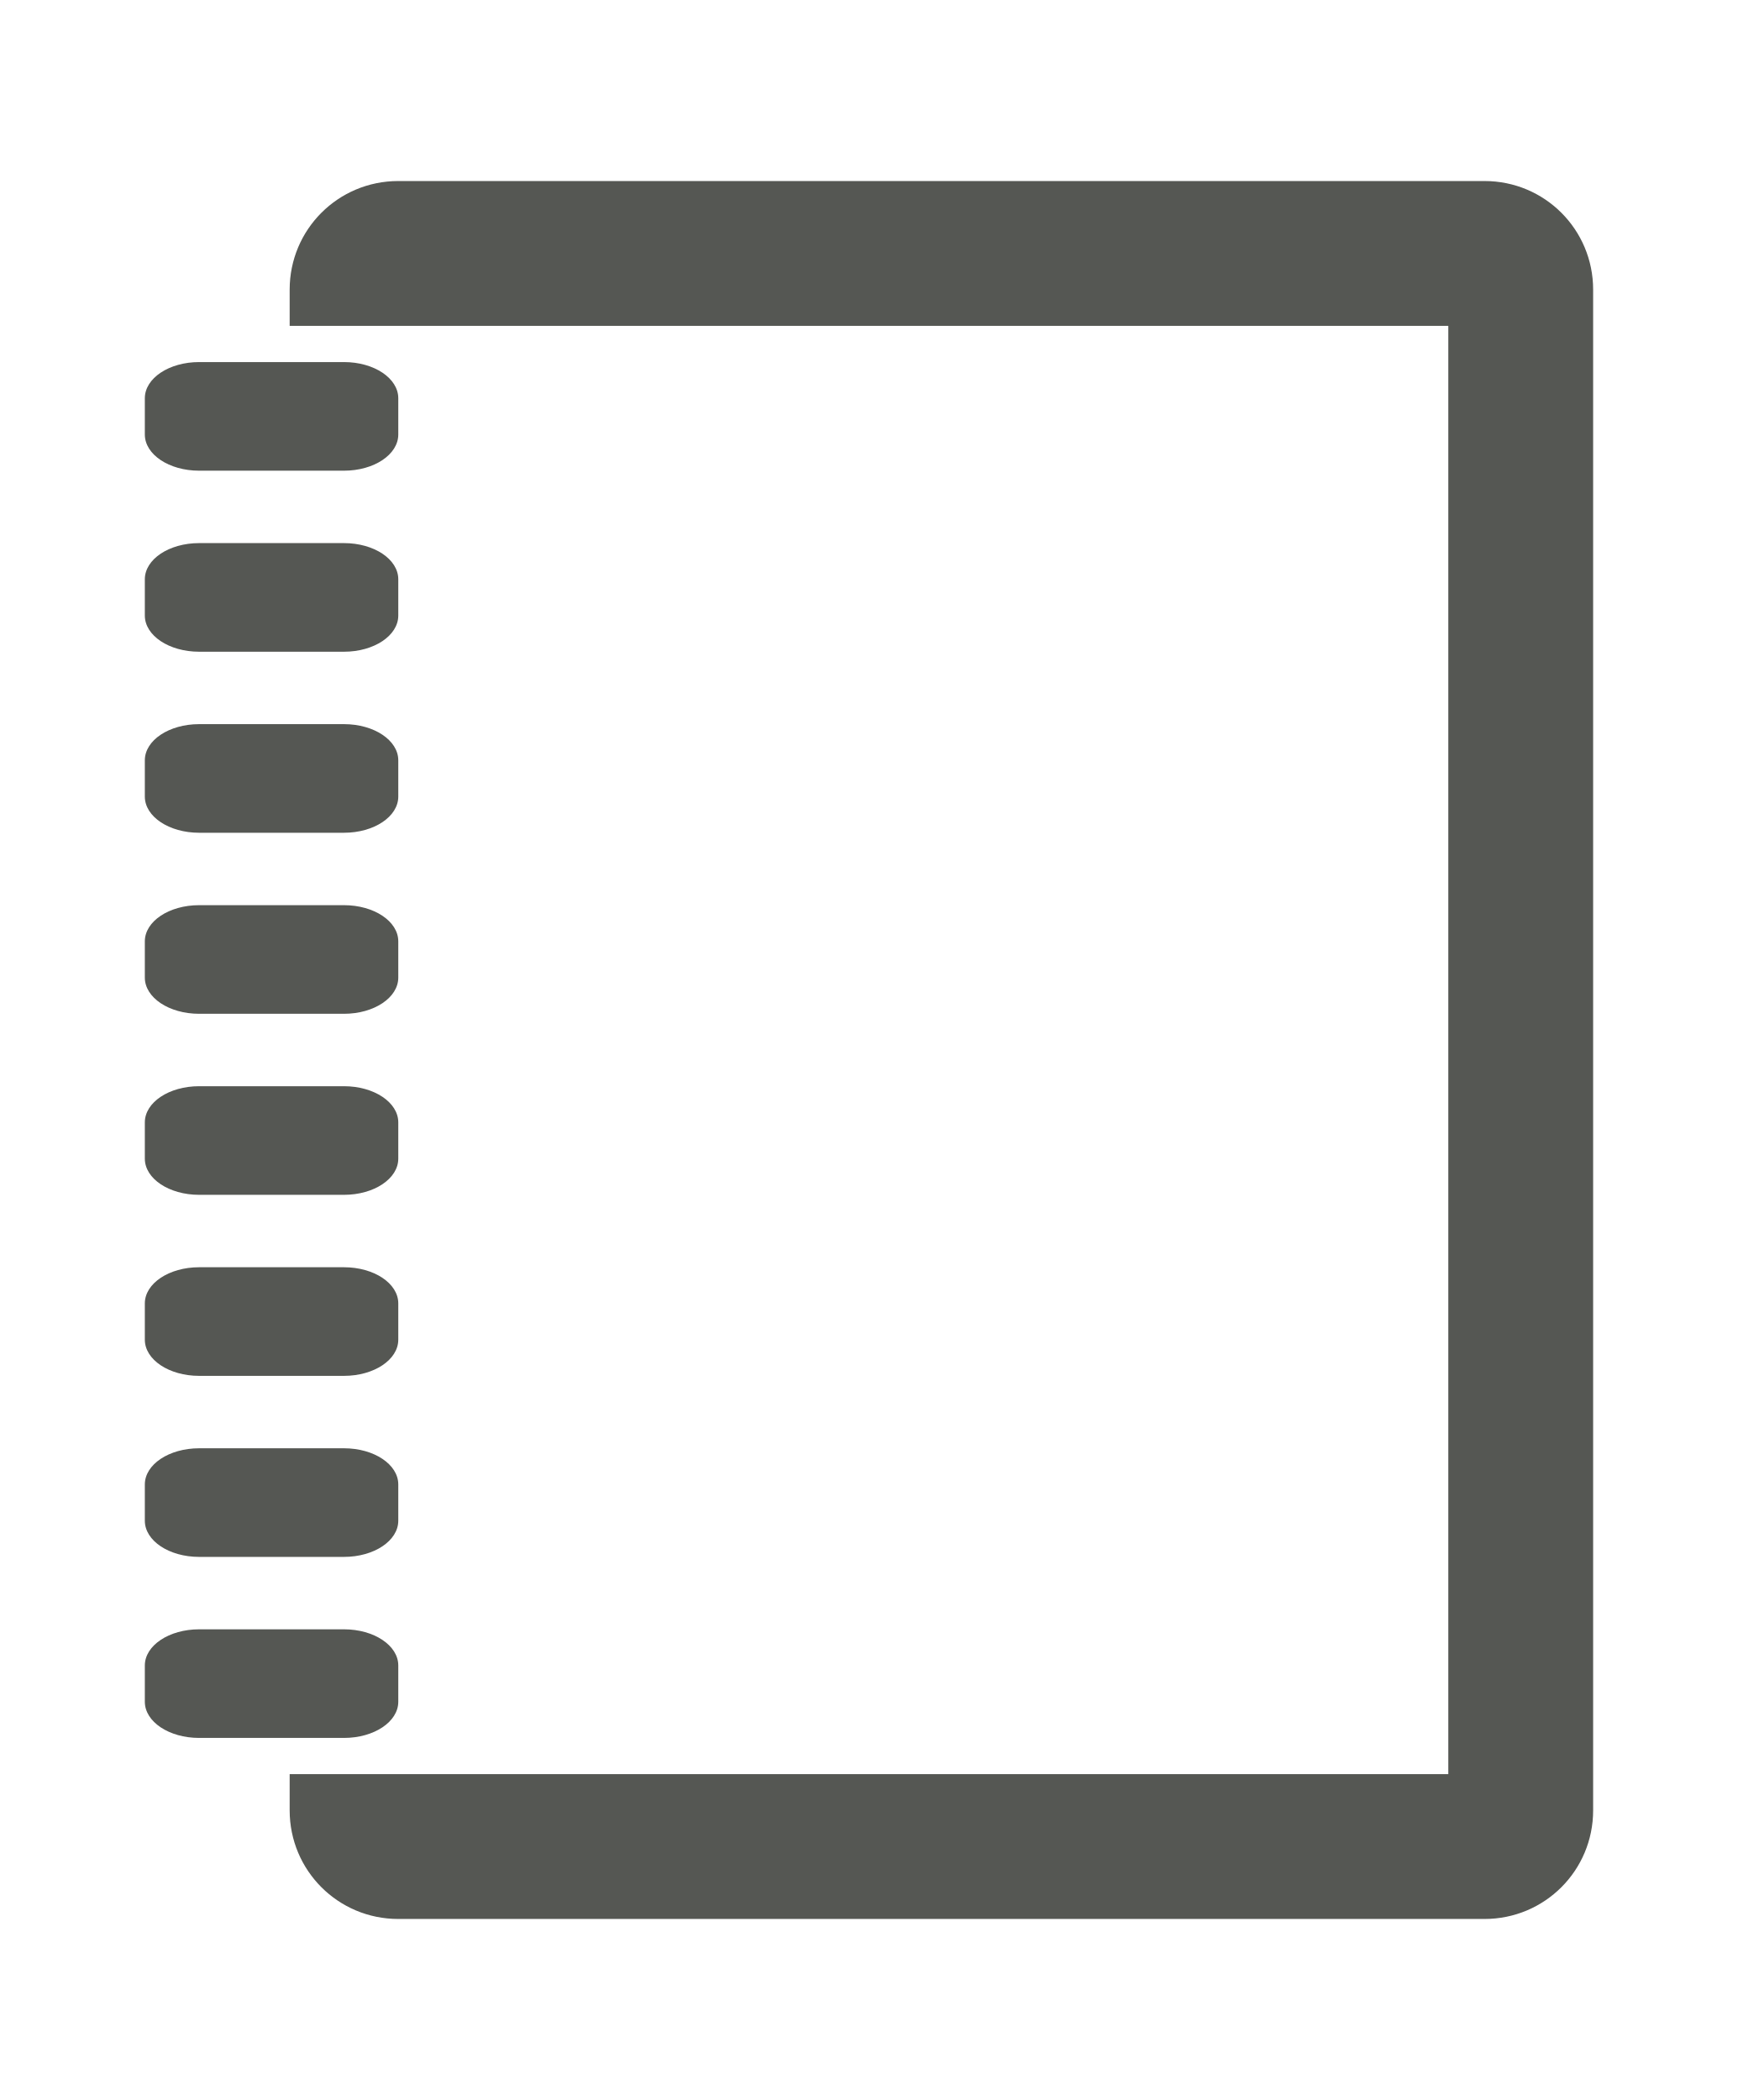
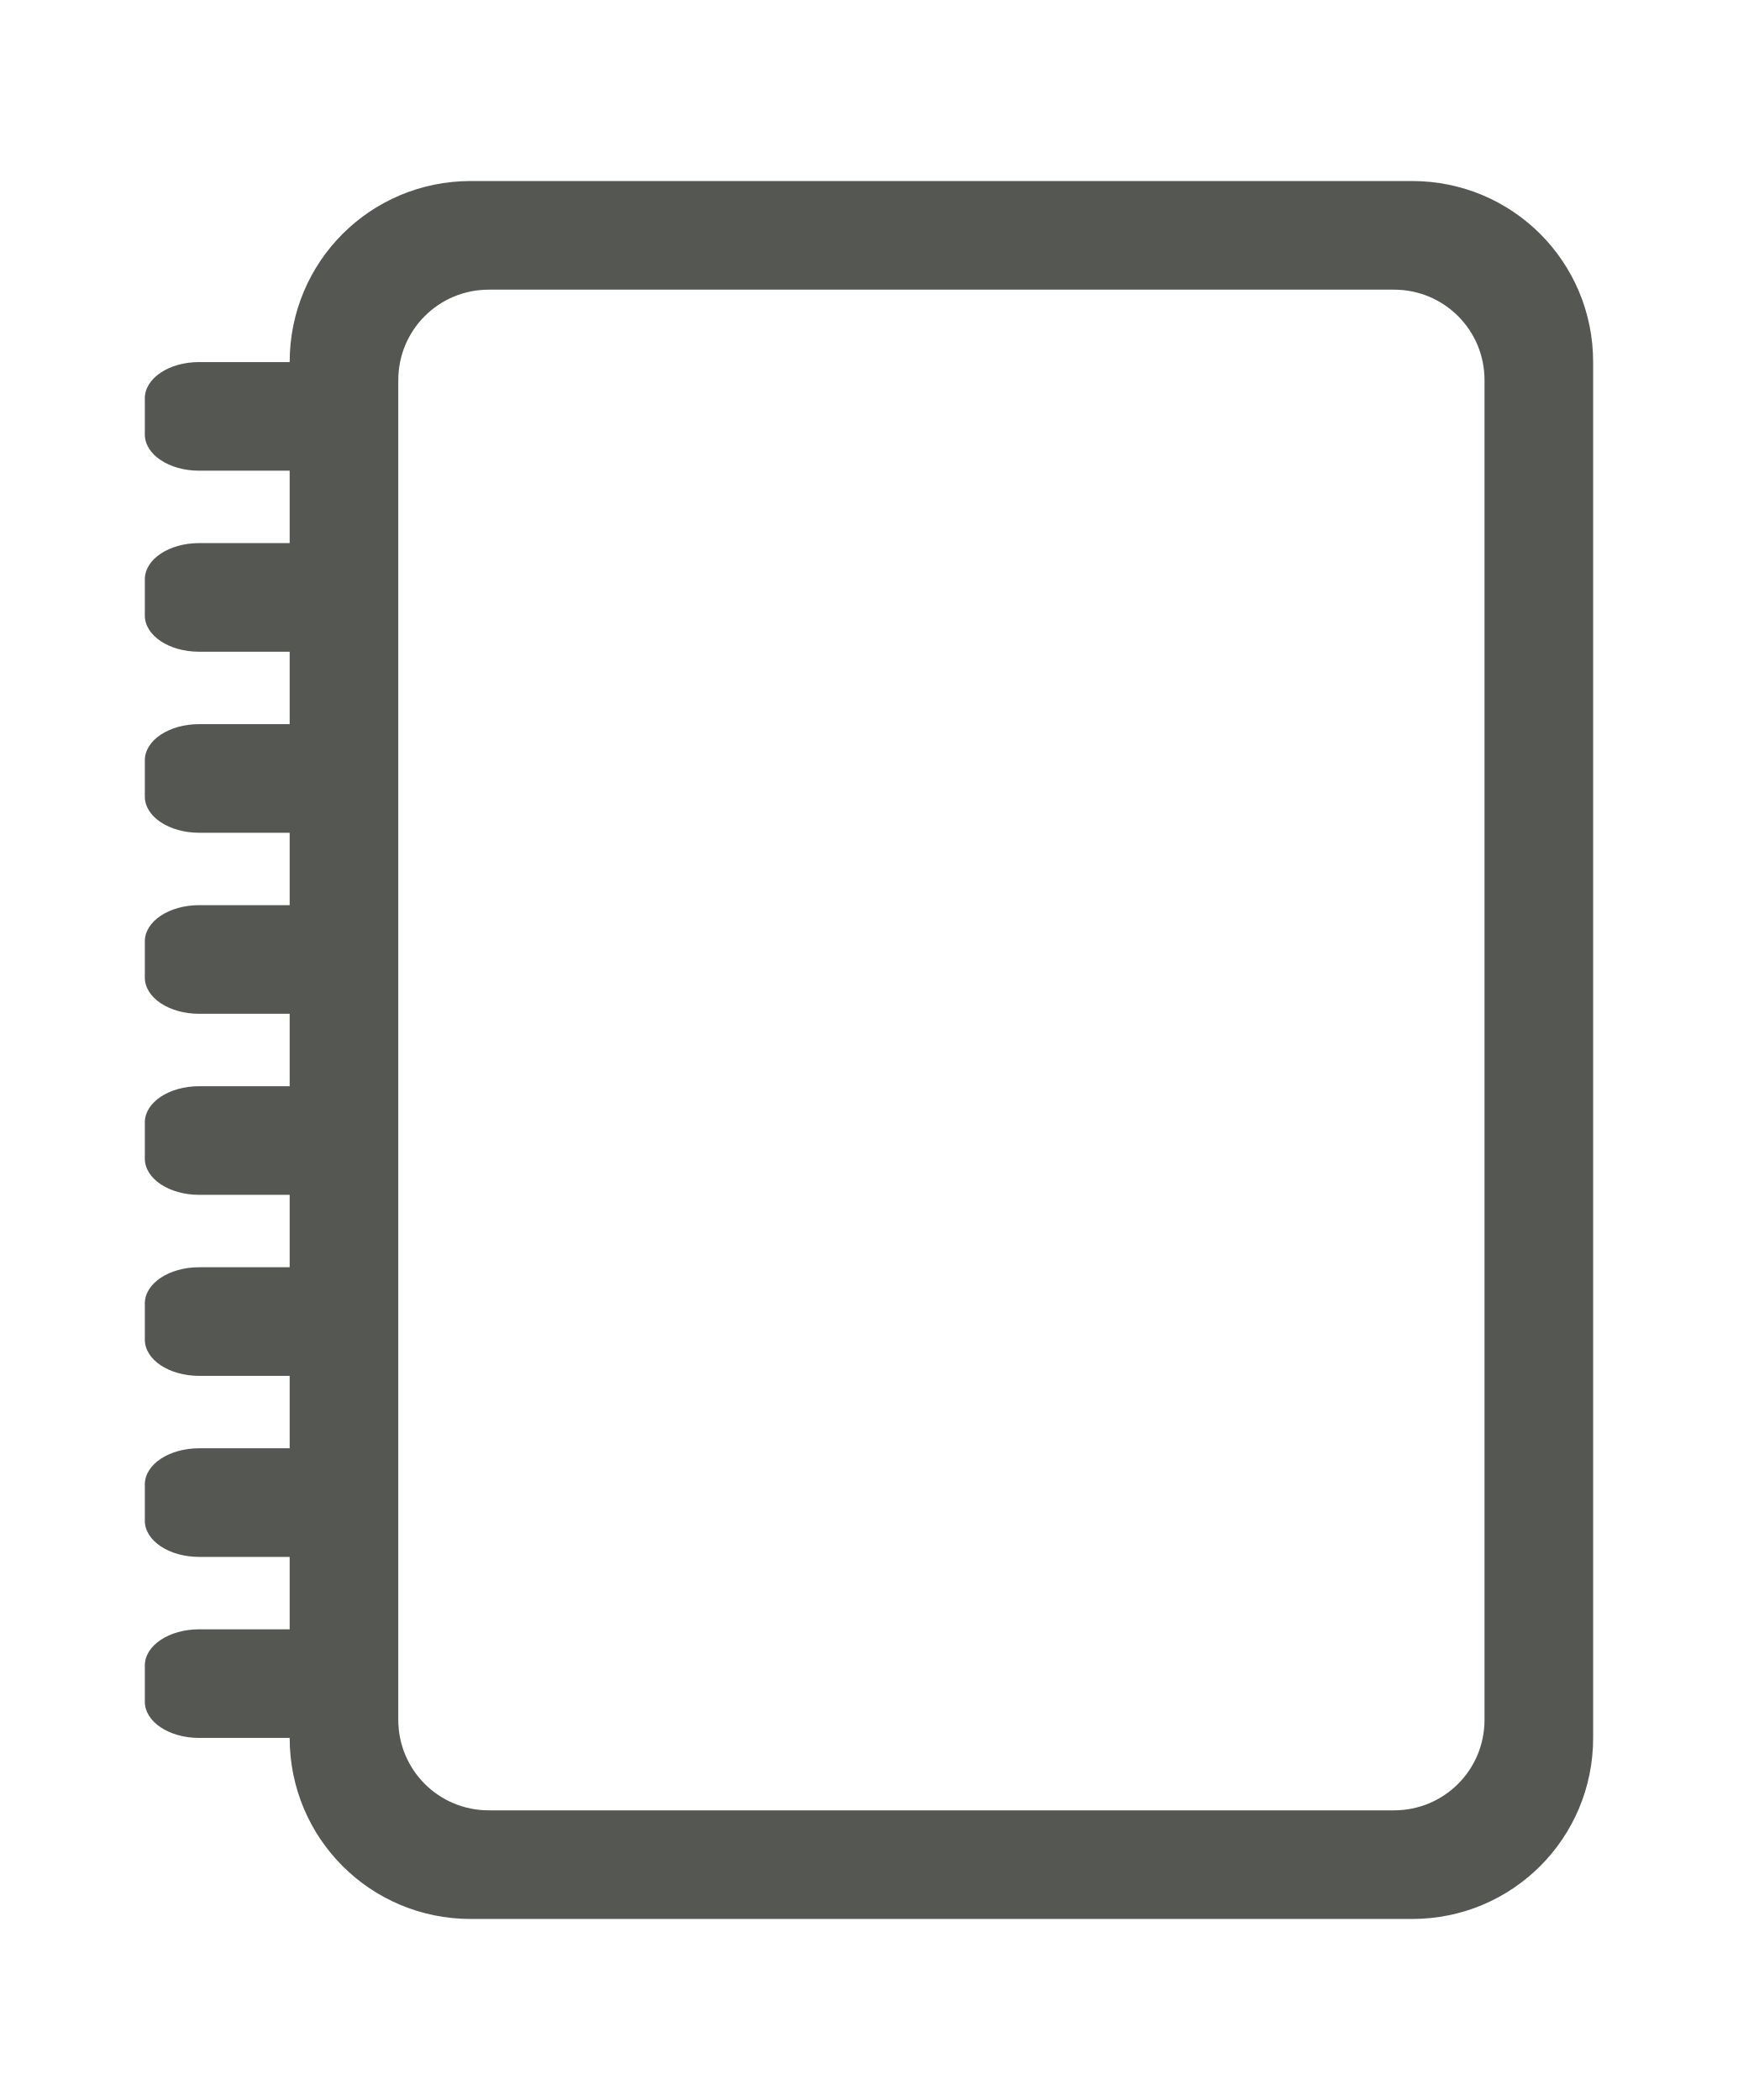
<svg xmlns="http://www.w3.org/2000/svg" viewBox="0 0 48 58">
-   <path d="m11 5c-1.662 0-3 1.338-3 3v1h4 28v40h-28-4v1c0 1.662 1.338 3 3 3h30c1.662 0 3-1.338 3-3v-42c0-1.662-1.338-3-3-3zm-5.5 5c-.831 0-1.5.446-1.5 1v1c0 .554.669 1 1.5 1h4c.831 0 1.5-.446 1.5-1v-1c0-.554-.669-1-1.5-1zm0 5c-.831 0-1.5.446-1.5 1v1c0 .554.669 1 1.5 1h4c.831 0 1.5-.446 1.5-1v-1c0-.554-.669-1-1.5-1zm0 5c-.831 0-1.5.446-1.5 1v1c0 .554.669 1 1.5 1h4c.831 0 1.5-.446 1.5-1v-1c0-.554-.669-1-1.5-1zm0 5c-.831 0-1.5.446-1.5 1v1c0 .554.669 1 1.5 1h4c.831 0 1.5-.446 1.5-1v-1c0-.554-.669-1-1.5-1zm0 5c-.831 0-1.5.446-1.5 1v1c0 .554.669 1 1.5 1h4c.831 0 1.5-.446 1.5-1v-1c0-.554-.669-1-1.5-1zm0 5c-.831 0-1.5.446-1.5 1v1c0 .554.669 1 1.5 1h4c.831 0 1.5-.446 1.5-1v-1c0-.554-.669-1-1.5-1zm0 5c-.831 0-1.5.446-1.5 1v1c0 .554.669 1 1.5 1h4c.831 0 1.5-.446 1.5-1v-1c0-.554-.669-1-1.5-1zm0 5c-.831 0-1.5.446-1.5 1v1c0 .554.669 1 1.5 1h4c.831 0 1.5-.446 1.5-1v-1c0-.554-.669-1-1.5-1z" fill="#555753" />
+   <path d="m13 5c-2.77 0-5 2.23-5 5h-2.5c-.831 0-1.5.446-1.5 1v1c0 .554.669 1 1.5 1h2.5v2h-2.5c-.831 0-1.5.446-1.5 1v1c0 .554.669 1 1.5 1h2.5v2h-2.5c-.831 0-1.5.446-1.5 1v1c0 .554.669 1 1.5 1h2.5v2h-2.5c-.831 0-1.5.446-1.5 1v1c0 .554.669 1 1.5 1h2.5v2h-2.5c-.831 0-1.5.446-1.5 1v1c0 .554.669 1 1.5 1h2.5v2h-2.5c-.831 0-1.5.446-1.5 1v1c0 .554.669 1 1.5 1h2.5v2h-2.5c-.831 0-1.5.446-1.5 1v1c0 .554.669 1 1.5 1h2.5v2h-2.5c-.831 0-1.5.446-1.5 1v1c0 .554.669 1 1.5 1h2.5c0 2.77 2.23 5 5 5h26c2.77 0 5-2.23 5-5v-38c0-2.77-2.23-5-5-5zm.5 3h25c1.385 0 2.5 1.115 2.5 2.5v37c0 1.385-1.115 2.5-2.5 2.5h-25c-1.385 0-2.5-1.115-2.5-2.5v-.5-36-.5c0-1.385 1.115-2.5 2.5-2.5z" fill="#555753" />
</svg>
